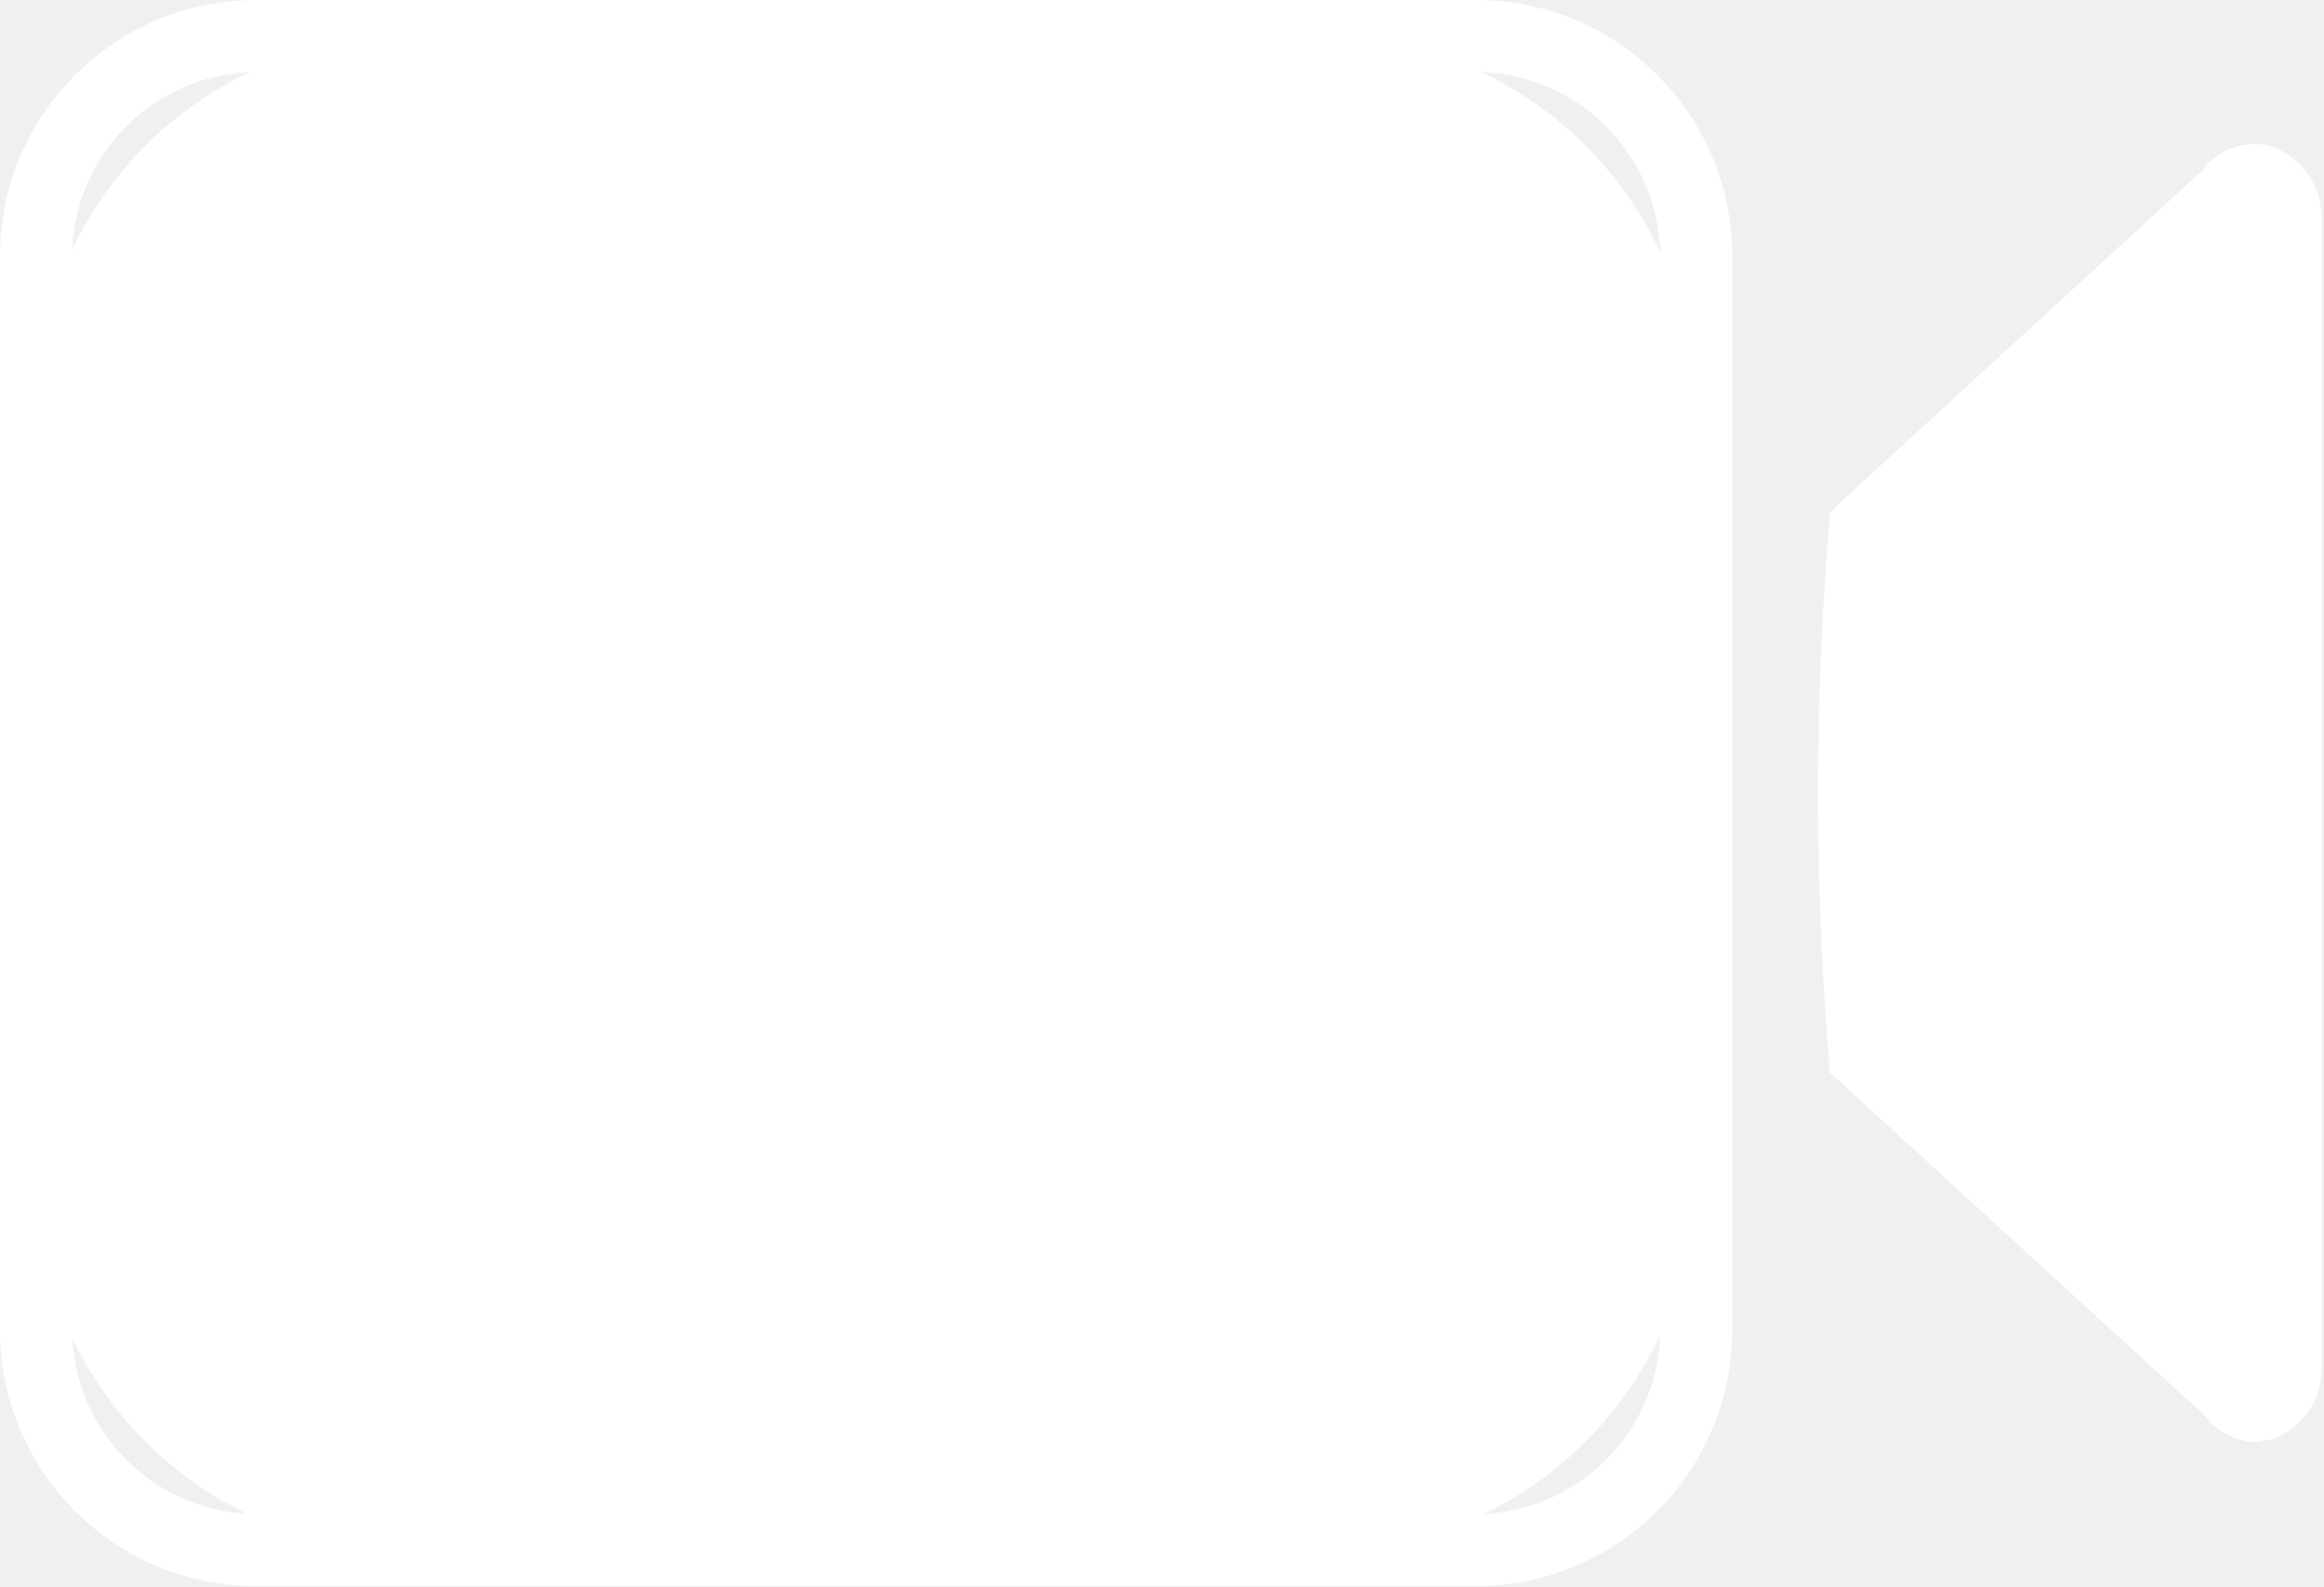
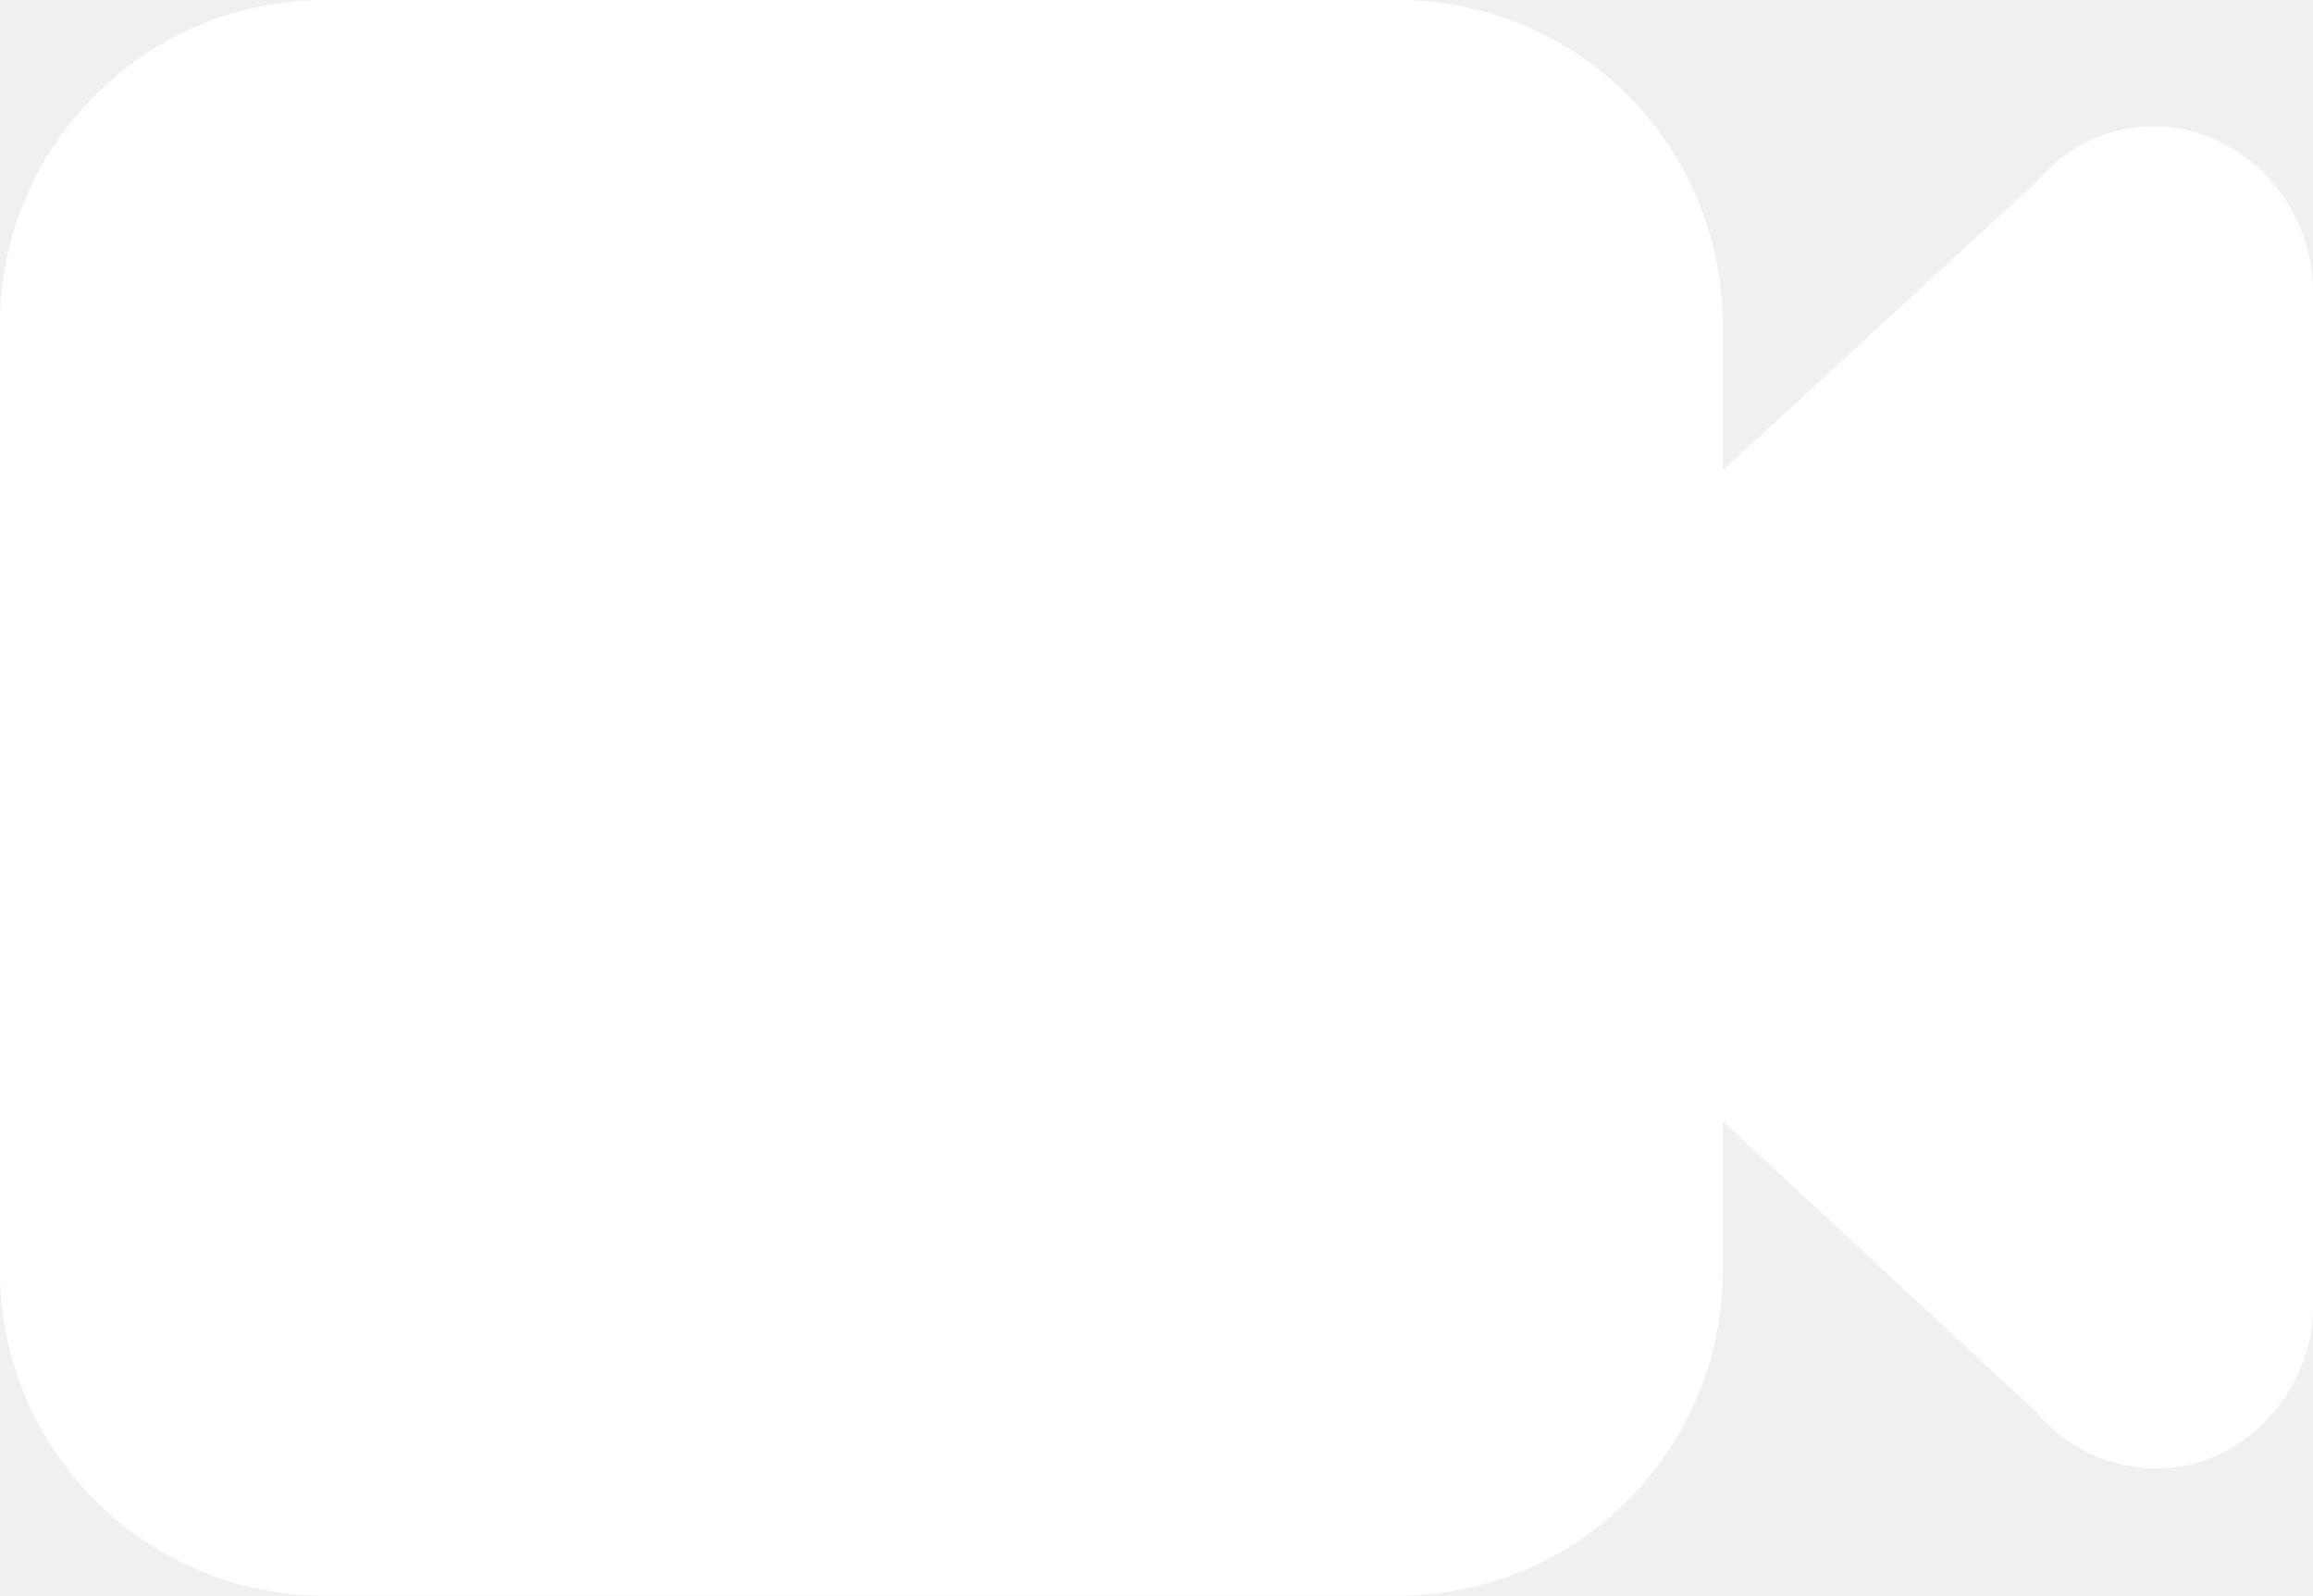
- <svg xmlns="http://www.w3.org/2000/svg" width="19.05" height="13">
-   <rect x="0.3" y="0.3" width="13.59" height="12.41" rx="3.05" fill="#fff" />
-   <path d="M12.08,13H2.1A2.1,2.1,0,0,1,0,10.9V2.1A2.1,2.1,0,0,1,2.1,0h10a2.1,2.1,0,0,1,2.1,2.1v8.8A2.1,2.1,0,0,1,12.08,13ZM2.1.59A1.52,1.52,0,0,0,.59,2.1v8.8A1.52,1.52,0,0,0,2.1,12.41h10a1.52,1.52,0,0,0,1.51-1.51V2.1A1.52,1.52,0,0,0,12.08.59Z" fill="#fff" />
-   <path d="M15.27,8.63l3,2.77c.15.24.46.1.46-.22V1.82c0-.32-.31-.46-.46-.22l-3,2.77A37.84,37.84,0,0,0,15.27,8.63Z" fill="#fff" />
-   <path d="M18.49,11.82a.54.54,0,0,1-.42-.22L15,8.79a26.94,26.94,0,0,1,0-4.58l.05-.06,3-2.75a.53.53,0,0,1,.57-.2.62.62,0,0,1,.41.62v9.36a.62.62,0,0,1-.41.62ZM15.55,8.48l2.91,2.67V1.85L15.55,4.52C15.49,5.07,15.49,7.93,15.55,8.48Z" fill="#fff" />
+ <svg xmlns="http://www.w3.org/2000/svg" width="16.38" height="11.3" viewBox="0 0 16.38 11.3">
+   <path d="M15.56.94a1.07,1.07,0,0,0-1.13.34L12.2,3.33v-1A2.3,2.3,0,0,0,9.9,0H2.3A2.3,2.3,0,0,0,0,2.3V9a2.3,2.3,0,0,0,2.3,2.3H9.9A2.3,2.3,0,0,0,12.2,9V7.94L14.42,10a1.11,1.11,0,0,0,1.14.36,1.17,1.17,0,0,0,.82-1.14V2.08A1.18,1.18,0,0,0,15.56.94Z" fill="#fff" />
</svg>
